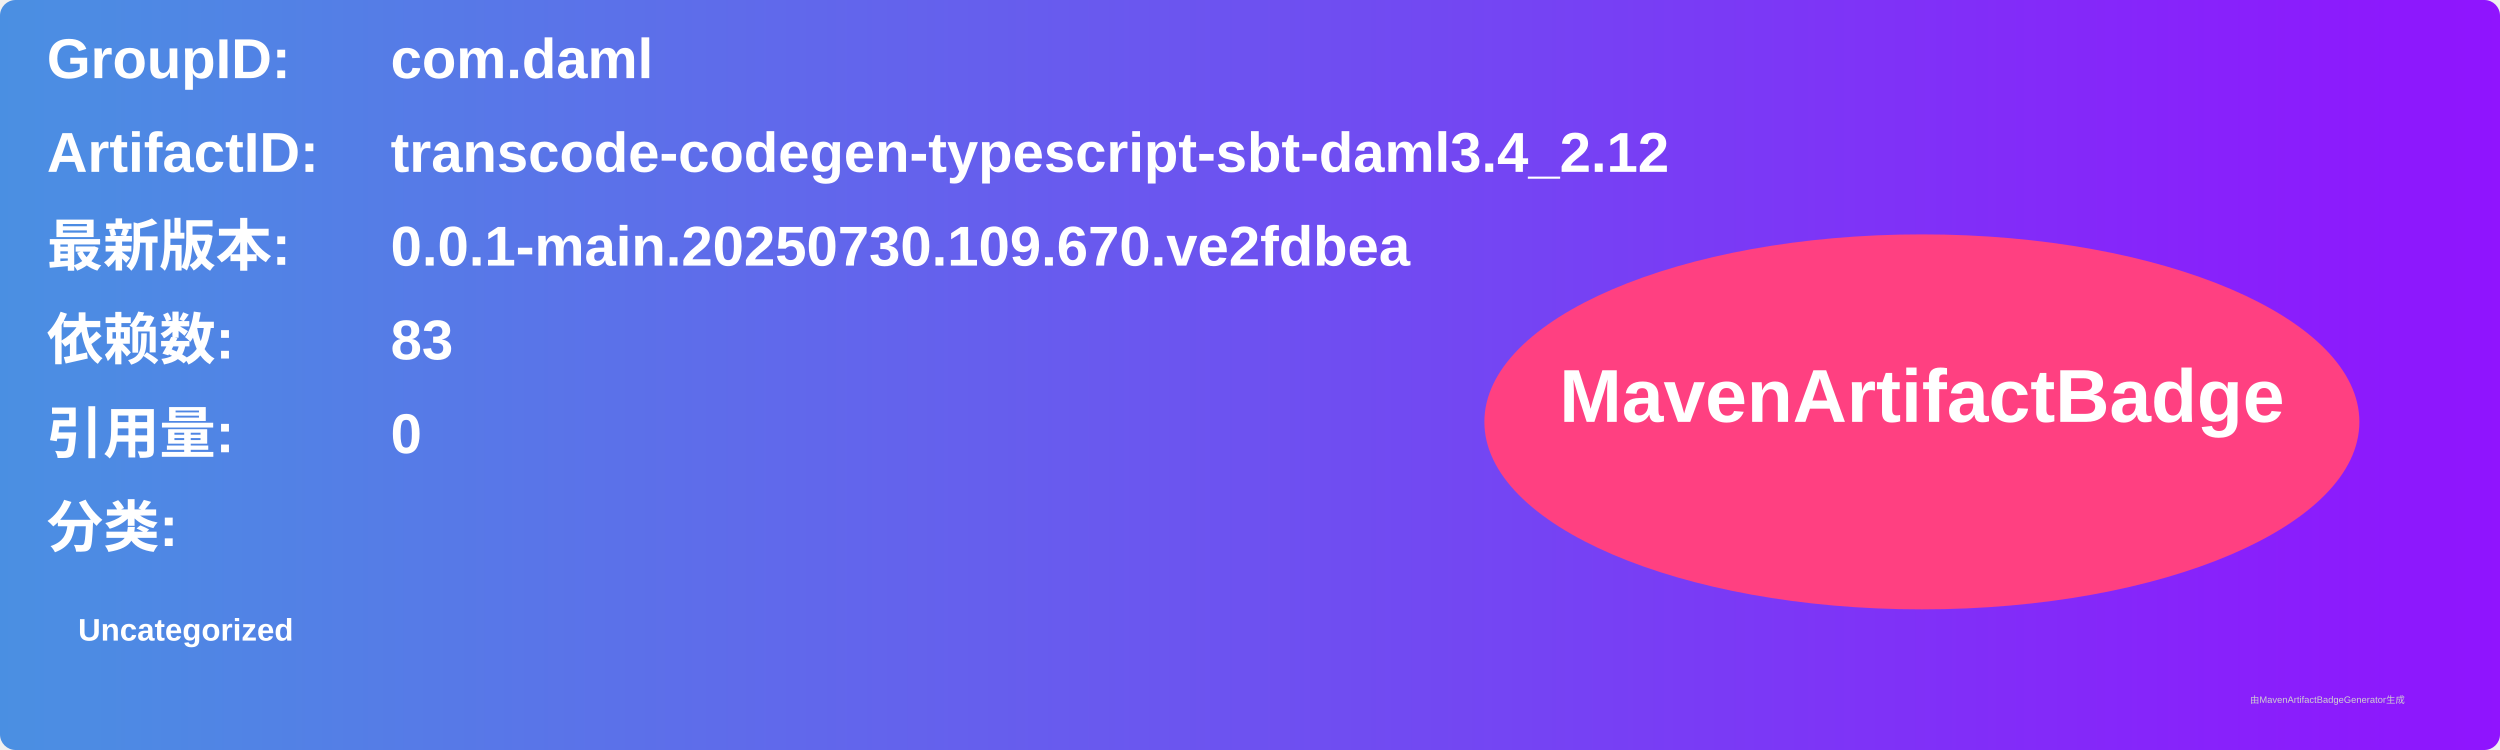
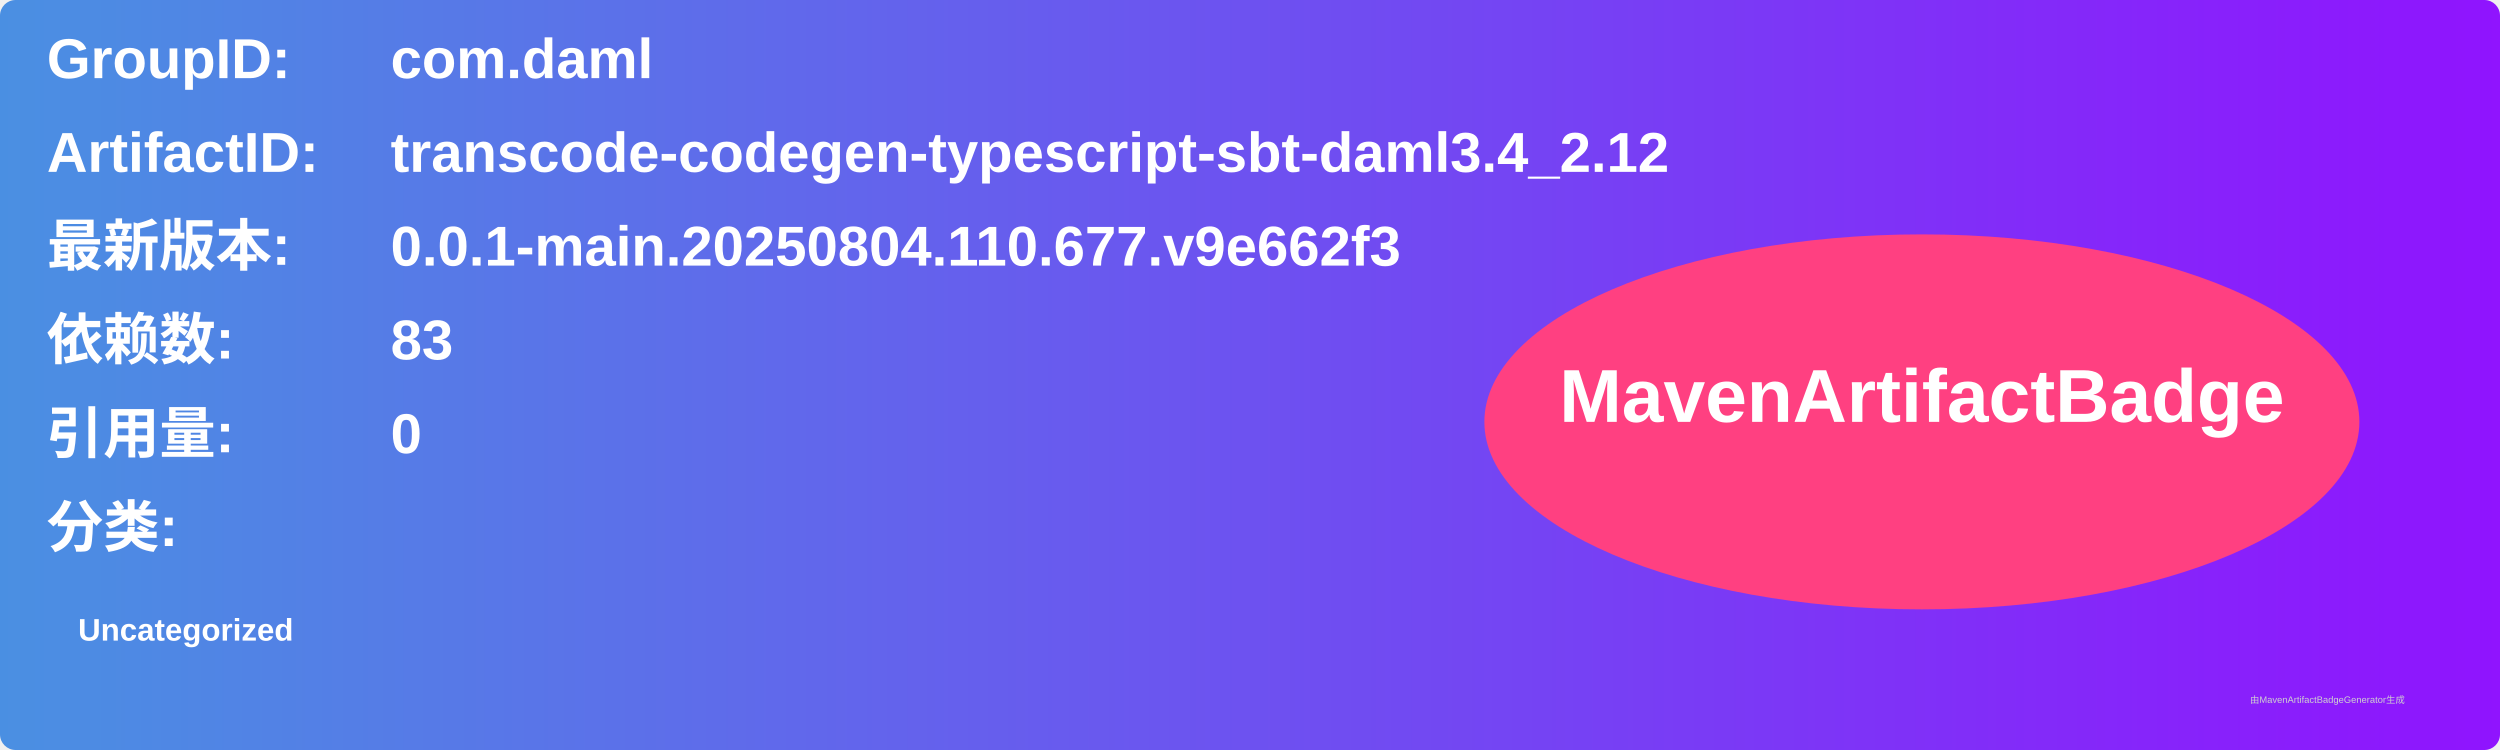
<svg xmlns="http://www.w3.org/2000/svg" width="800" height="240" viewBox="0 0 800 240">
  <linearGradient id="grad" x1="0%" y1="0%" x2="100%" y2="0%">
    <stop offset="0%" stop-color="#4a90e2" />
    <stop offset="100%" stop-color="#9013fe" />
  </linearGradient>
  <rect width="100%" height="100%" rx="5" ry="5" fill="url(#grad)" />
  <g transform="translate(15, 15)">
    <text x="0" y="10" font-family="Arial" font-size="18" fill="white" font-weight="bold" width="260">GroupID:</text>
    <text x="110" y="10" font-family="Arial" font-size="18" fill="white" font-weight="bold" width="460">com.daml</text>
    <text x="0" y="40" font-family="Arial" font-size="18" fill="white" font-weight="bold" width="260">ArtifactID:</text>
    <text x="110" y="40" font-family="Arial" font-size="18" fill="white" font-weight="bold" width="460">transcode-codegen-typescript-sbt-daml3.4_2.12</text>
    <text x="0" y="70" font-family="Arial" font-size="18" fill="white" font-weight="bold">最新版本:</text>
    <text x="110" y="70" font-family="Arial" font-size="18" fill="white" font-weight="bold">
-       <tspan font-weight="bold">0.0.1-main.20250730.109.670.ve2fdbea</tspan>
+       <tspan font-weight="bold">0.0.1-main.20250804.110.677.v9e662f3</tspan>
    </text>
    <text x="0" y="100" font-family="Arial" font-size="18" fill="white" font-weight="bold">依赖数: </text>
    <text x="110" y="100" font-family="Arial" font-size="18" fill="white">
      <tspan font-weight="bold">83</tspan>
    </text>
    <text x="0" y="130" font-family="Arial" font-size="18" fill="white" font-weight="bold">引用量: </text>
    <text x="110" y="130" font-family="Arial" font-size="18" fill="white">
      <tspan font-weight="bold">0</tspan>
    </text>
    <text x="0" y="160" font-family="Arial" font-size="18" fill="white" font-weight="bold">分类:</text>
    <text x="10" y="190" font-family="Arial" font-size="10" fill="white">
      <tspan font-weight="bold">Uncategorized</tspan>
    </text>
    <ellipse cx="600" cy="120" rx="140" ry="60" fill="#ff4081" />
    <text x="600" y="120" text-anchor="middle" font-family="Arial" font-size="24" fill="white" font-weight="bold">MavenArtifactBadge</text>
  </g>
  <text x="720" y="225" font-family="Arial" font-size="3" fill="#d0d0d0">由MavenArtifactBadgeGenerator生成</text>
</svg>
